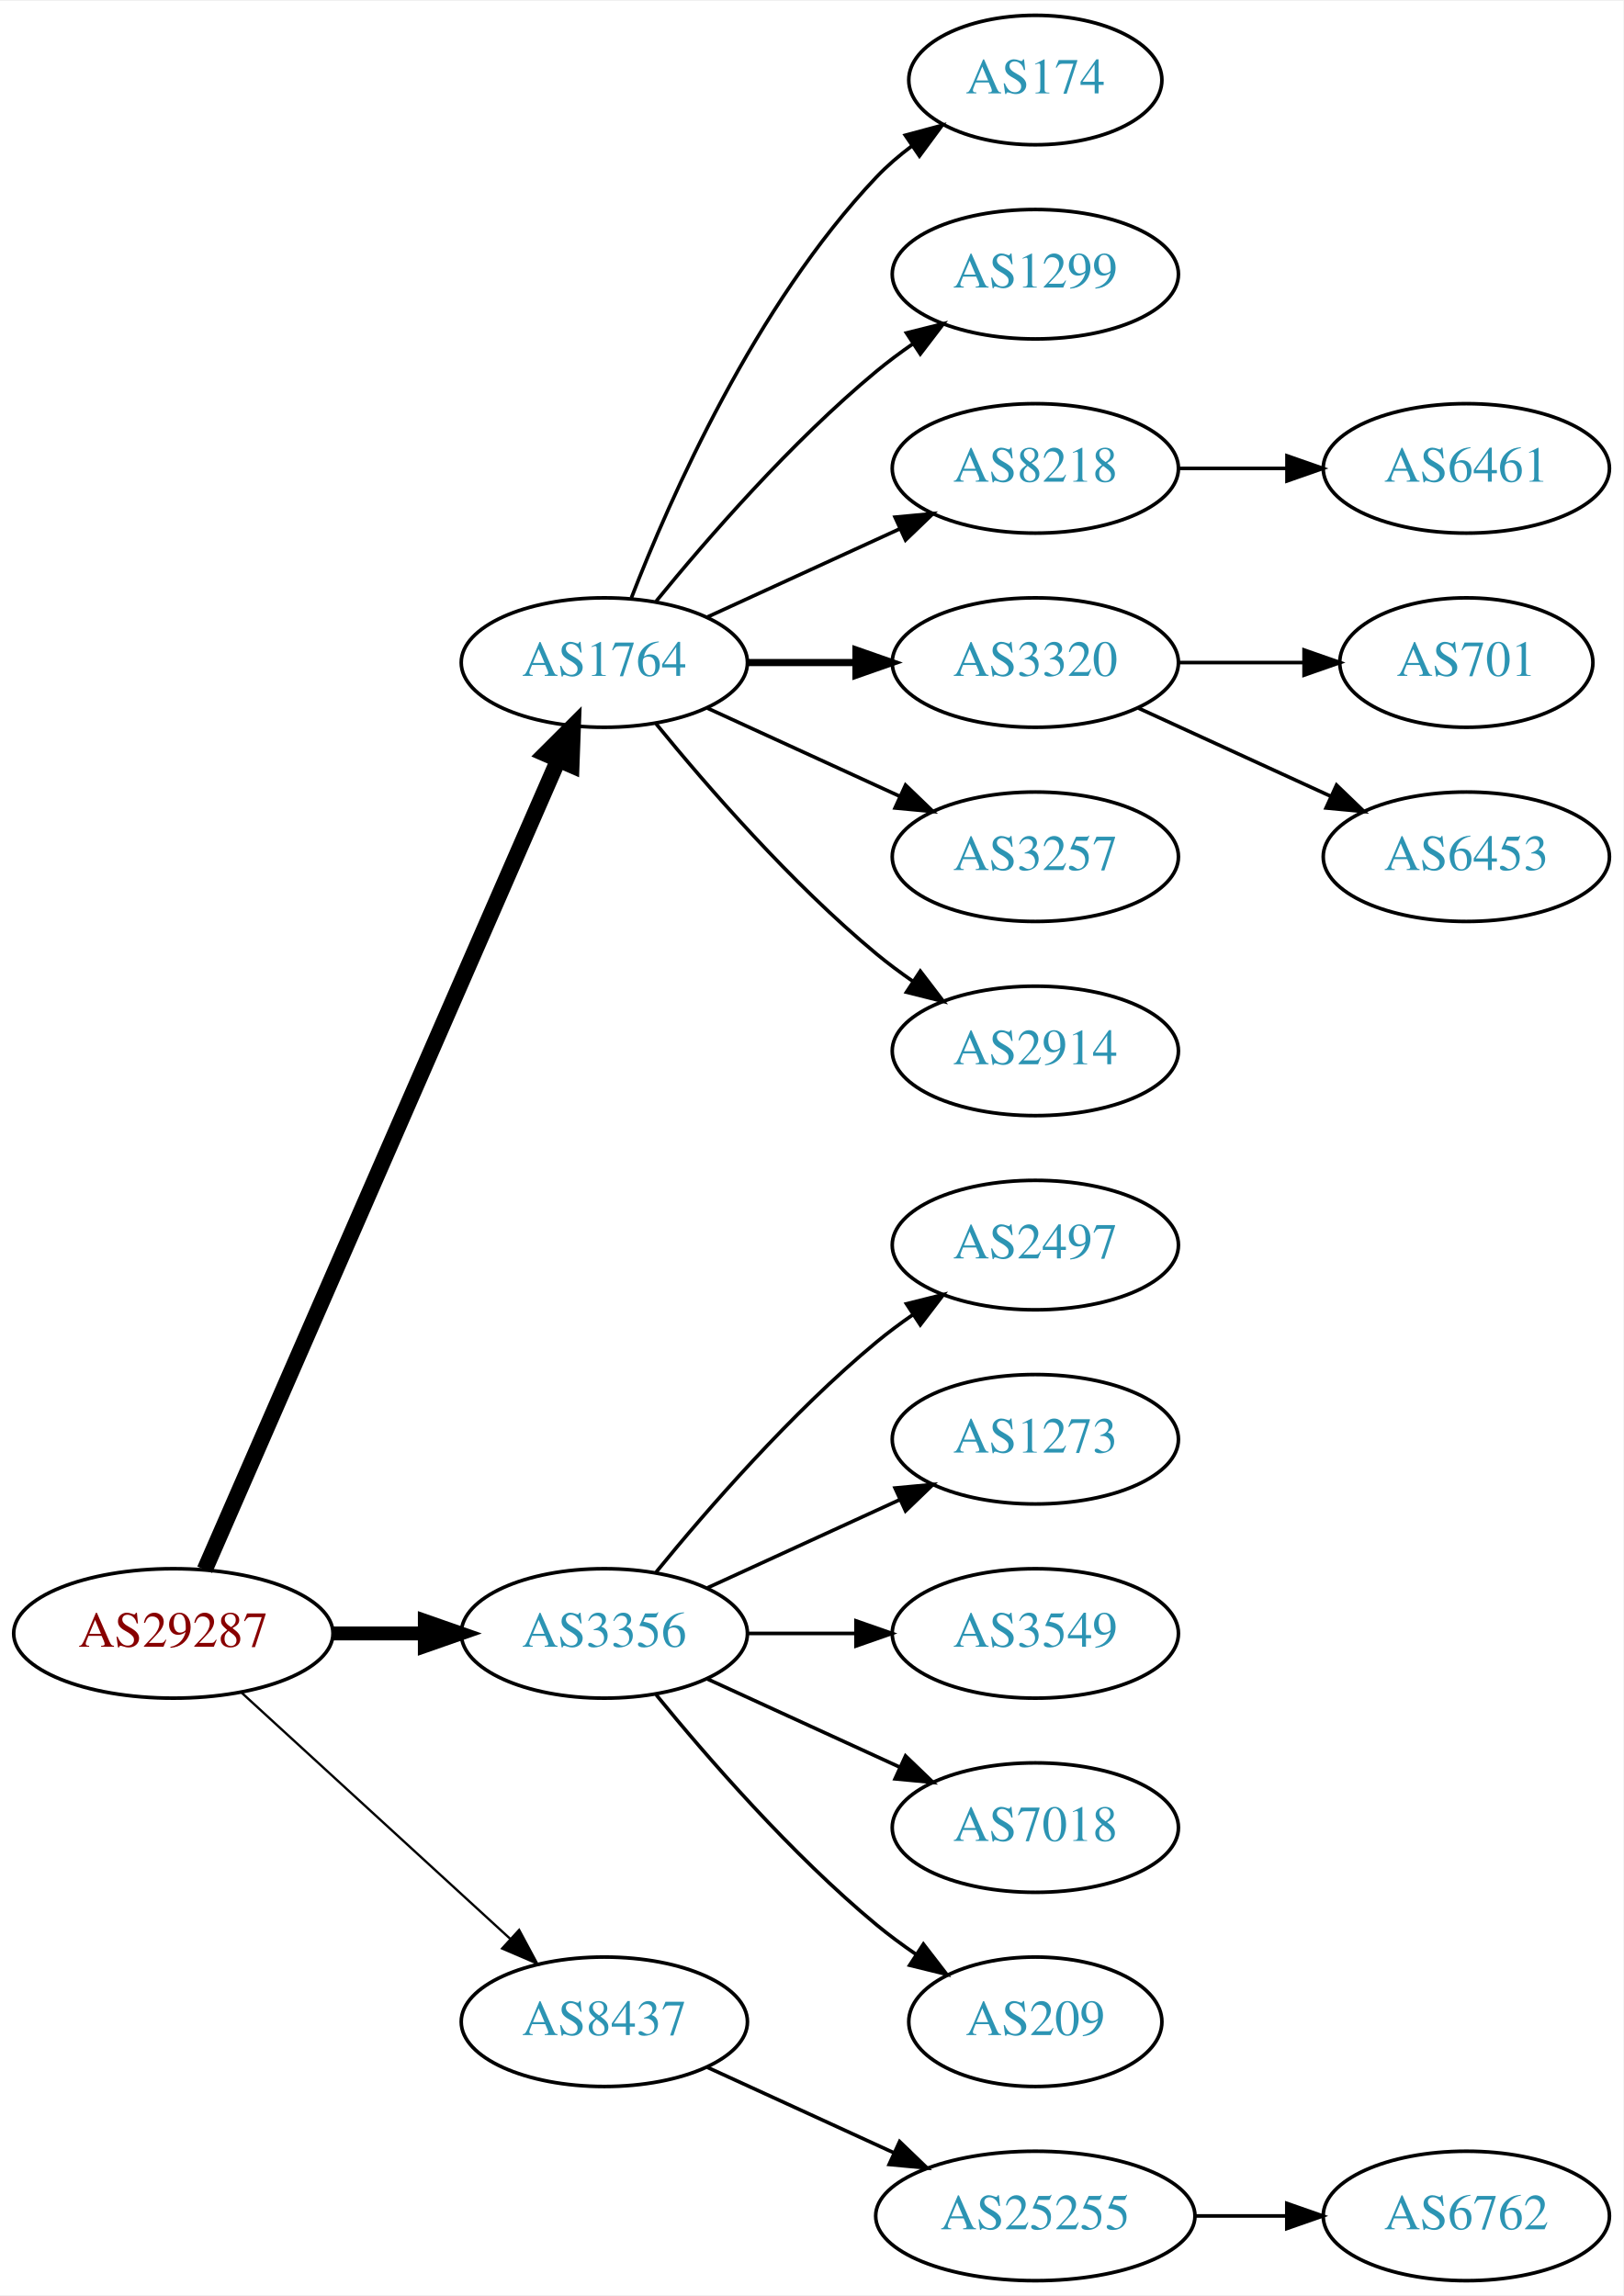
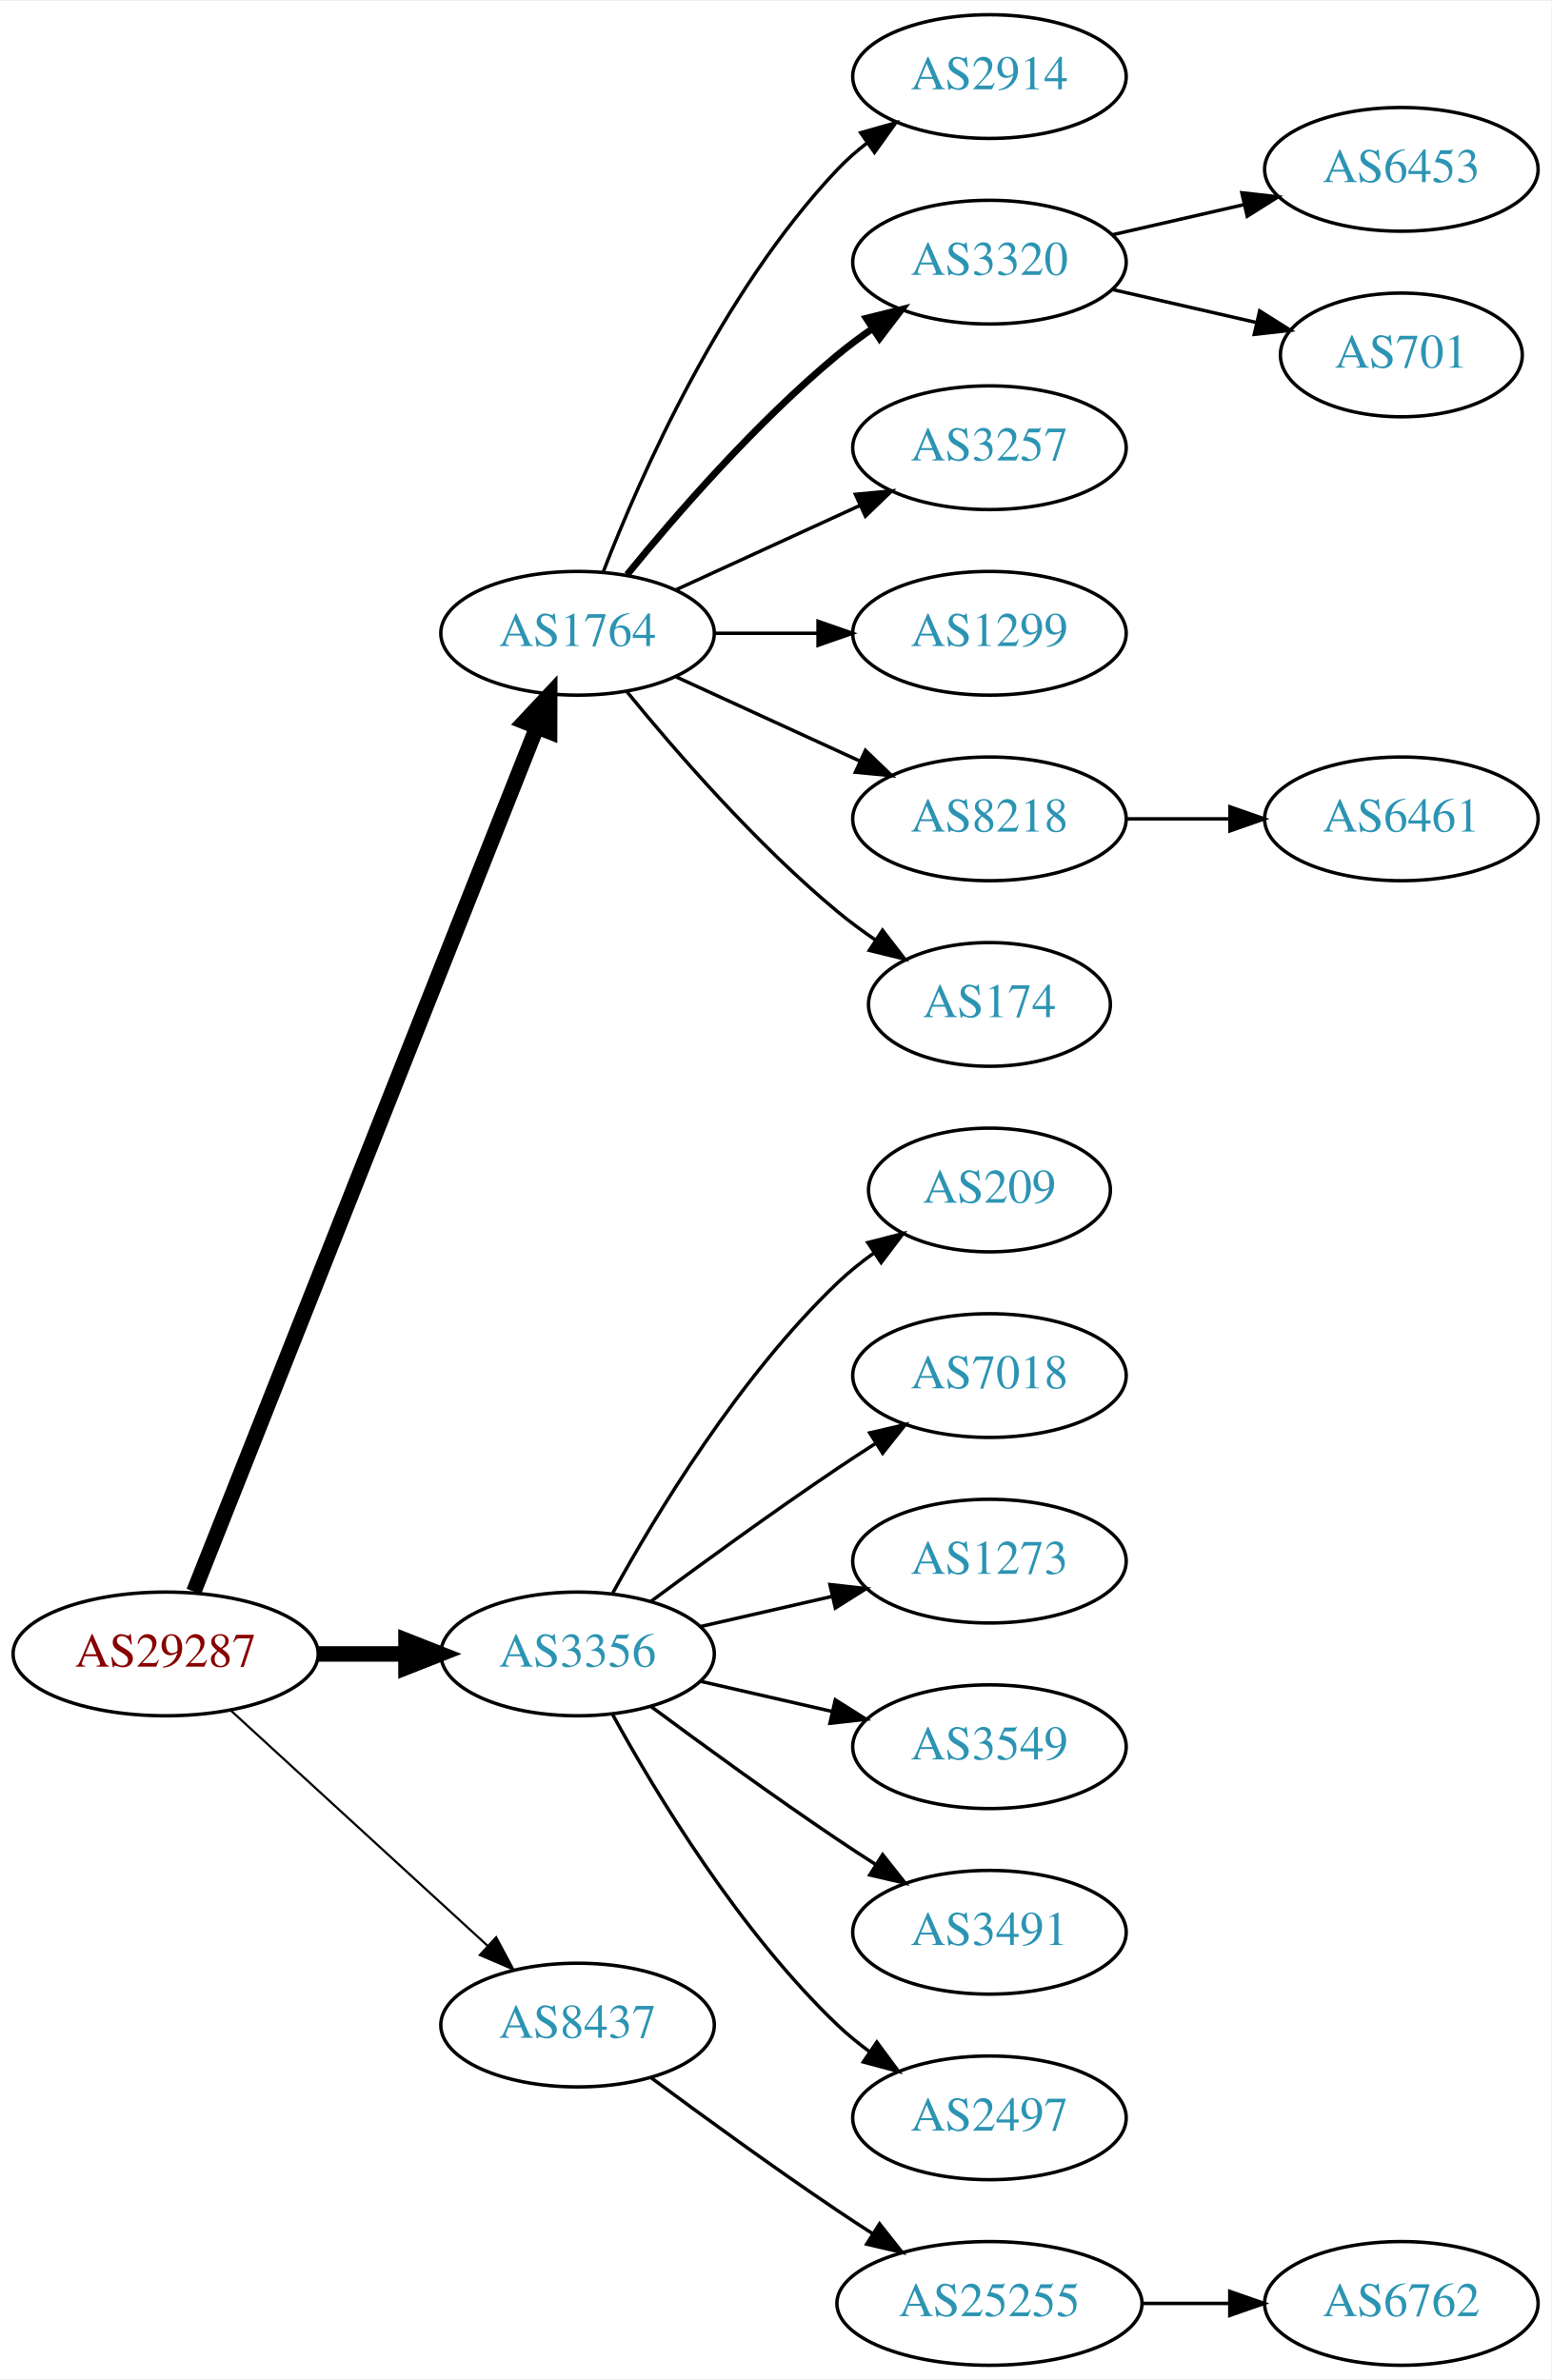
- <svg xmlns="http://www.w3.org/2000/svg" xmlns:xlink="http://www.w3.org/1999/xlink" width="451pt" height="638pt" viewBox="0.00 0.00 451.37 638.00">
-   <g id="graph0" class="graph" transform="scale(1 1) rotate(0) translate(4 634)">
-     <polygon fill="white" stroke="none" points="-4,4 -4,-634 447.37,-634 447.37,4 -4,4" />
+ <svg xmlns="http://www.w3.org/2000/svg" xmlns:xlink="http://www.w3.org/1999/xlink" width="451pt" height="692pt" viewBox="0.00 0.00 451.37 692.00">
+   <g id="graph0" class="graph" transform="scale(1 1) rotate(0) translate(4 688)">
+     <polygon fill="white" stroke="none" points="-4,4 -4,-688 447.37,-688 447.37,4 -4,4" />
    <g id="node1" class="node">
      <g id="a_node1">
        <a xlink:href="/asn/29287" xlink:title="AS29287 ~ Blizznet [AT]">
-           <ellipse fill="#ffffff" stroke="black" cx="44.196" cy="-180" rx="44.393" ry="18" />
-           <text text-anchor="middle" x="44.196" y="-176.3" font-family="Times,serif" font-size="14.00" fill="#880000">AS29287</text>
+           <ellipse fill="#ffffff" stroke="black" cx="44.196" cy="-207" rx="44.393" ry="18" />
+           <text text-anchor="middle" x="44.196" y="-203.3" font-family="Times,serif" font-size="14.00" fill="#880000">AS29287</text>
        </a>
      </g>
    </g>
    <g id="node2" class="node">
      <g id="a_node2">
        <a xlink:href="/asn/1764" xlink:title="AS1764 ~ NEXTLAYER-AS [AT]">
-           <ellipse fill="#ffffff" stroke="black" cx="164.039" cy="-450" rx="39.794" ry="18" />
-           <text text-anchor="middle" x="164.039" y="-446.3" font-family="Times,serif" font-size="14.00" fill="#2c94b3">AS1764</text>
+           <ellipse fill="#ffffff" stroke="black" cx="164.039" cy="-504" rx="39.794" ry="18" />
+           <text text-anchor="middle" x="164.039" y="-500.3" font-family="Times,serif" font-size="14.00" fill="#2c94b3">AS1764</text>
        </a>
      </g>
    </g>
    <g id="edge1" class="edge">
-       <path fill="none" stroke="black" stroke-width="4.5" d="M52.928,-197.715C73.029,-243.771 127.038,-367.514 151.141,-422.739" />
-       <polygon fill="black" stroke="black" stroke-width="4.5" points="147.669,-424.629 155.278,-432.219 154.887,-421.479 147.669,-424.629" />
+       <path fill="none" stroke="black" stroke-width="4.5" d="M52.39,-225.132C72.325,-275.373 128.366,-416.615 152.148,-476.553" />
+       <polygon fill="black" stroke="black" stroke-width="4.5" points="148.591,-478.263 155.939,-486.106 155.91,-475.358 148.591,-478.263" />
    </g>
    <g id="node3" class="node">
      <g id="a_node3">
        <a xlink:href="/asn/3356" xlink:title="AS3356 ~ Level 3 Parent, LLC [US]">
-           <ellipse fill="#ffffff" stroke="black" cx="164.039" cy="-180" rx="39.794" ry="18" />
-           <text text-anchor="middle" x="164.039" y="-176.3" font-family="Times,serif" font-size="14.00" fill="#2c94b3">AS3356</text>
+           <ellipse fill="#ffffff" stroke="black" cx="164.039" cy="-207" rx="39.794" ry="18" />
+           <text text-anchor="middle" x="164.039" y="-203.3" font-family="Times,serif" font-size="14.00" fill="#2c94b3">AS3356</text>
        </a>
      </g>
    </g>
    <g id="edge2" class="edge">
-       <path fill="none" stroke="black" stroke-width="3.857" d="M88.407,-180C96.72,-180 105.482,-180 113.965,-180" />
-       <polygon fill="black" stroke="black" stroke-width="3.857" points="114.123,-183.5 124.123,-180 114.123,-176.5 114.123,-183.5" />
+       <path fill="none" stroke="black" stroke-width="4.5" d="M88.407,-207C96.72,-207 105.482,-207 113.965,-207" />
+       <polygon fill="black" stroke="black" stroke-width="4.5" points="114.123,-210.938 124.123,-207 114.123,-203.063 114.123,-210.938" />
    </g>
    <g id="node4" class="node">
      <g id="a_node4">
        <a xlink:href="/asn/8437" xlink:title="AS8437 ~ Hutchison Drei Austria GmbH [AT]">
-           <ellipse fill="#ffffff" stroke="black" cx="164.039" cy="-72" rx="39.794" ry="18" />
-           <text text-anchor="middle" x="164.039" y="-68.3" font-family="Times,serif" font-size="14.00" fill="#2c94b3">AS8437</text>
+           <ellipse fill="#ffffff" stroke="black" cx="164.039" cy="-99" rx="39.794" ry="18" />
+           <text text-anchor="middle" x="164.039" y="-95.3" font-family="Times,serif" font-size="14.00" fill="#2c94b3">AS8437</text>
        </a>
      </g>
    </g>
    <g id="edge3" class="edge">
-       <path fill="none" stroke="black" stroke-width="0.643" d="M63.094,-163.597C83.022,-145.333 115.38,-115.678 137.857,-95.079" />
-       <polygon fill="black" stroke="black" stroke-width="0.643" points="140.351,-97.54 145.359,-88.203 135.622,-92.38 140.351,-97.54" />
+       <path fill="none" stroke="black" stroke-width="0.643" d="M63.094,-190.597C83.022,-172.333 115.38,-142.678 137.857,-122.079" />
+       <polygon fill="black" stroke="black" stroke-width="0.643" points="140.351,-124.54 145.359,-115.203 135.622,-119.38 140.351,-124.54" />
    </g>
    <g id="node5" class="node">
      <g id="a_node5">
-         <a xlink:href="/asn/174" xlink:title="AS174 ~ Cogent Communications [US]">
-           <ellipse fill="#ffffff" stroke="black" cx="283.881" cy="-612" rx="35.194" ry="18" />
-           <text text-anchor="middle" x="283.881" y="-608.3" font-family="Times,serif" font-size="14.00" fill="#2c94b3">AS174</text>
+         <a xlink:href="/asn/2914" xlink:title="AS2914 ~ NTT America, Inc. [US]">
+           <ellipse fill="#ffffff" stroke="black" cx="283.881" cy="-666" rx="39.794" ry="18" />
+           <text text-anchor="middle" x="283.881" y="-662.3" font-family="Times,serif" font-size="14.00" fill="#2c94b3">AS2914</text>
        </a>
      </g>
    </g>
    <g id="edge4" class="edge">
-       <path fill="none" stroke="black" d="M171.562,-467.994C182.312,-495.728 205.969,-549.429 239.685,-585 242.628,-588.105 246.001,-591.001 249.537,-593.655" />
-       <polygon fill="black" stroke="black" points="247.722,-596.654 257.956,-599.397 251.666,-590.871 247.722,-596.654" />
+       <path fill="none" stroke="black" d="M171.562,-521.994C182.312,-549.728 205.969,-603.429 239.685,-639 242.271,-641.728 245.188,-644.294 248.257,-646.677" />
+       <polygon fill="black" stroke="black" points="246.411,-649.658 256.605,-652.543 250.435,-643.93 246.411,-649.658" />
    </g>
    <g id="node6" class="node">
      <g id="a_node6">
-         <a xlink:href="/asn/1299" xlink:title="AS1299 ~ Telia Carrier [EU]">
-           <ellipse fill="#ffffff" stroke="black" cx="283.881" cy="-558" rx="39.794" ry="18" />
-           <text text-anchor="middle" x="283.881" y="-554.3" font-family="Times,serif" font-size="14.00" fill="#2c94b3">AS1299</text>
+         <a xlink:href="/asn/3320" xlink:title="AS3320 ~ DTAG [DE]">
+           <ellipse fill="#ffffff" stroke="black" cx="283.881" cy="-612" rx="39.794" ry="18" />
+           <text text-anchor="middle" x="283.881" y="-608.3" font-family="Times,serif" font-size="14.00" fill="#2c94b3">AS3320</text>
        </a>
      </g>
    </g>
    <g id="edge5" class="edge">
-       <path fill="none" stroke="black" d="M178.458,-467.065C192.572,-484.375 215.987,-511.345 239.685,-531 242.901,-533.668 246.402,-536.27 249.972,-538.741" />
-       <polygon fill="black" stroke="black" points="248.05,-541.666 258.329,-544.236 251.896,-535.817 248.05,-541.666" />
+       <path fill="none" stroke="black" stroke-width="2" d="M178.458,-521.065C192.572,-538.375 215.987,-565.345 239.685,-585 242.901,-587.668 246.402,-590.27 249.972,-592.741" />
+       <polygon fill="black" stroke="black" stroke-width="2" points="248.05,-595.666 258.329,-598.236 251.896,-589.817 248.05,-595.666" />
    </g>
    <g id="node7" class="node">
      <g id="a_node7">
-         <a xlink:href="/asn/8218" xlink:title="AS8218 ~ legacy Neotelecoms [FR]">
-           <ellipse fill="#ffffff" stroke="black" cx="283.881" cy="-504" rx="39.794" ry="18" />
-           <text text-anchor="middle" x="283.881" y="-500.3" font-family="Times,serif" font-size="14.00" fill="#2c94b3">AS8218</text>
+         <a xlink:href="/asn/3257" xlink:title="AS3257 ~ GTT [DE]">
+           <ellipse fill="#ffffff" stroke="black" cx="283.881" cy="-558" rx="39.794" ry="18" />
+           <text text-anchor="middle" x="283.881" y="-554.3" font-family="Times,serif" font-size="14.00" fill="#2c94b3">AS3257</text>
        </a>
      </g>
    </g>
    <g id="edge6" class="edge">
-       <path fill="none" stroke="black" d="M192.667,-462.661C208.624,-469.973 228.895,-479.261 246.178,-487.181" />
-       <polygon fill="black" stroke="black" points="244.876,-490.435 255.425,-491.419 247.793,-484.071 244.876,-490.435" />
+       <path fill="none" stroke="black" d="M192.667,-516.661C208.624,-523.973 228.895,-533.261 246.178,-541.181" />
+       <polygon fill="black" stroke="black" points="244.876,-544.435 255.425,-545.419 247.793,-538.071 244.876,-544.435" />
    </g>
    <g id="node8" class="node">
      <g id="a_node8">
-         <a xlink:href="/asn/3320" xlink:title="AS3320 ~ DTAG [DE]">
-           <ellipse fill="#ffffff" stroke="black" cx="283.881" cy="-450" rx="39.794" ry="18" />
-           <text text-anchor="middle" x="283.881" y="-446.3" font-family="Times,serif" font-size="14.00" fill="#2c94b3">AS3320</text>
+         <a xlink:href="/asn/1299" xlink:title="AS1299 ~ Telia Carrier [EU]">
+           <ellipse fill="#ffffff" stroke="black" cx="283.881" cy="-504" rx="39.794" ry="18" />
+           <text text-anchor="middle" x="283.881" y="-500.3" font-family="Times,serif" font-size="14.00" fill="#2c94b3">AS1299</text>
        </a>
      </g>
    </g>
    <g id="edge7" class="edge">
-       <path fill="none" stroke="black" stroke-width="2" d="M203.951,-450C213.505,-450 223.854,-450 233.817,-450" />
-       <polygon fill="black" stroke="black" stroke-width="2" points="234.009,-453.5 244.009,-450 234.009,-446.5 234.009,-453.5" />
+       <path fill="none" stroke="black" d="M203.951,-504C213.505,-504 223.854,-504 233.817,-504" />
+       <polygon fill="black" stroke="black" points="234.009,-507.5 244.009,-504 234.009,-500.5 234.009,-507.5" />
    </g>
    <g id="node9" class="node">
      <g id="a_node9">
-         <a xlink:href="/asn/3257" xlink:title="AS3257 ~ GTT [DE]">
-           <ellipse fill="#ffffff" stroke="black" cx="283.881" cy="-396" rx="39.794" ry="18" />
-           <text text-anchor="middle" x="283.881" y="-392.3" font-family="Times,serif" font-size="14.00" fill="#2c94b3">AS3257</text>
+         <a xlink:href="/asn/8218" xlink:title="AS8218 ~ legacy Neotelecoms [FR]">
+           <ellipse fill="#ffffff" stroke="black" cx="283.881" cy="-450" rx="39.794" ry="18" />
+           <text text-anchor="middle" x="283.881" y="-446.3" font-family="Times,serif" font-size="14.00" fill="#2c94b3">AS8218</text>
        </a>
      </g>
    </g>
    <g id="edge8" class="edge">
-       <path fill="none" stroke="black" d="M192.667,-437.339C208.624,-430.027 228.895,-420.739 246.178,-412.819" />
-       <polygon fill="black" stroke="black" points="247.793,-415.929 255.425,-408.581 244.876,-409.565 247.793,-415.929" />
+       <path fill="none" stroke="black" d="M192.667,-491.339C208.624,-484.027 228.895,-474.739 246.178,-466.819" />
+       <polygon fill="black" stroke="black" points="247.793,-469.929 255.425,-462.581 244.876,-463.565 247.793,-469.929" />
    </g>
    <g id="node10" class="node">
      <g id="a_node10">
-         <a xlink:href="/asn/2914" xlink:title="AS2914 ~ NTT America, Inc. [US]">
-           <ellipse fill="#ffffff" stroke="black" cx="283.881" cy="-342" rx="39.794" ry="18" />
-           <text text-anchor="middle" x="283.881" y="-338.3" font-family="Times,serif" font-size="14.00" fill="#2c94b3">AS2914</text>
+         <a xlink:href="/asn/174" xlink:title="AS174 ~ Cogent Communications [US]">
+           <ellipse fill="#ffffff" stroke="black" cx="283.881" cy="-396" rx="35.194" ry="18" />
+           <text text-anchor="middle" x="283.881" y="-392.3" font-family="Times,serif" font-size="14.00" fill="#2c94b3">AS174</text>
        </a>
      </g>
    </g>
    <g id="edge9" class="edge">
-       <path fill="none" stroke="black" d="M178.458,-432.935C192.572,-415.625 215.987,-388.655 239.685,-369 242.901,-366.332 246.402,-363.73 249.972,-361.259" />
-       <polygon fill="black" stroke="black" points="251.896,-364.183 258.329,-355.764 248.05,-358.334 251.896,-364.183" />
+       <path fill="none" stroke="black" d="M178.458,-486.935C192.572,-469.625 215.987,-442.655 239.685,-423 243.148,-420.128 246.941,-417.331 250.795,-414.692" />
+       <polygon fill="black" stroke="black" points="252.757,-417.592 259.228,-409.203 248.938,-411.725 252.757,-417.592" />
    </g>
    <g id="node14" class="node">
      <g id="a_node14">
-         <a xlink:href="/asn/2497" xlink:title="AS2497 ~ Internet Initiative Japan Inc. [JP]">
-           <ellipse fill="#ffffff" stroke="black" cx="283.881" cy="-288" rx="39.794" ry="18" />
-           <text text-anchor="middle" x="283.881" y="-284.3" font-family="Times,serif" font-size="14.00" fill="#2c94b3">AS2497</text>
+         <a xlink:href="/asn/209" xlink:title="AS209 ~ CenturyLink Communications, LLC [US]">
+           <ellipse fill="#ffffff" stroke="black" cx="283.881" cy="-342" rx="35.194" ry="18" />
+           <text text-anchor="middle" x="283.881" y="-338.3" font-family="Times,serif" font-size="14.00" fill="#2c94b3">AS209</text>
        </a>
      </g>
    </g>
    <g id="edge13" class="edge">
-       <path fill="none" stroke="black" d="M178.458,-197.065C192.572,-214.375 215.987,-241.345 239.685,-261 242.901,-263.668 246.402,-266.27 249.972,-268.741" />
-       <polygon fill="black" stroke="black" points="248.05,-271.666 258.329,-274.236 251.896,-265.817 248.05,-271.666" />
+       <path fill="none" stroke="black" d="M174.28,-224.713C186.825,-247.561 211.002,-287.611 239.685,-315 242.939,-318.107 246.606,-321.046 250.393,-323.76" />
+       <polygon fill="black" stroke="black" points="248.495,-326.701 258.761,-329.322 252.37,-320.872 248.495,-326.701" />
    </g>
    <g id="node15" class="node">
      <g id="a_node15">
+         <a xlink:href="/asn/7018" xlink:title="AS7018 ~ AT&amp;T Services, Inc. [US]">
+           <ellipse fill="#ffffff" stroke="black" cx="283.881" cy="-288" rx="39.794" ry="18" />
+           <text text-anchor="middle" x="283.881" y="-284.3" font-family="Times,serif" font-size="14.00" fill="#2c94b3">AS7018</text>
+         </a>
+       </g>
+     </g>
+     <g id="edge14" class="edge">
+       <path fill="none" stroke="black" d="M185.369,-222.277C200.231,-233.304 220.976,-248.407 239.685,-261 243.234,-263.389 246.984,-265.839 250.733,-268.242" />
+       <polygon fill="black" stroke="black" points="249.059,-271.325 259.381,-273.712 252.801,-265.409 249.059,-271.325" />
+     </g>
+     <g id="node16" class="node">
+       <g id="a_node16">
        <a xlink:href="/asn/1273" xlink:title="AS1273 ~ Vodafone Group PLC [EU]">
          <ellipse fill="#ffffff" stroke="black" cx="283.881" cy="-234" rx="39.794" ry="18" />
          <text text-anchor="middle" x="283.881" y="-230.3" font-family="Times,serif" font-size="14.00" fill="#2c94b3">AS1273</text>
        </a>
      </g>
    </g>
-     <g id="edge14" class="edge">
-       <path fill="none" stroke="black" d="M192.667,-192.661C208.624,-199.973 228.895,-209.261 246.178,-217.181" />
-       <polygon fill="black" stroke="black" points="244.876,-220.435 255.425,-221.419 247.793,-214.071 244.876,-220.435" />
-     </g>
-     <g id="node16" class="node">
-       <g id="a_node16">
+     <g id="edge15" class="edge">
+       <path fill="none" stroke="black" d="M199.758,-214.955C211.758,-217.704 225.379,-220.825 238.071,-223.733" />
+       <polygon fill="black" stroke="black" points="237.474,-227.187 248.003,-226.009 239.037,-220.364 237.474,-227.187" />
+     </g>
+     <g id="node17" class="node">
+       <g id="a_node17">
        <a xlink:href="/asn/3549" xlink:title="AS3549 ~ Level 3 Parent, LLC [US]">
          <ellipse fill="#ffffff" stroke="black" cx="283.881" cy="-180" rx="39.794" ry="18" />
          <text text-anchor="middle" x="283.881" y="-176.3" font-family="Times,serif" font-size="14.00" fill="#2c94b3">AS3549</text>
        </a>
      </g>
    </g>
-     <g id="edge15" class="edge">
-       <path fill="none" stroke="black" d="M203.951,-180C213.505,-180 223.854,-180 233.817,-180" />
-       <polygon fill="black" stroke="black" points="234.009,-183.5 244.009,-180 234.009,-176.5 234.009,-183.5" />
-     </g>
-     <g id="node17" class="node">
-       <g id="a_node17">
-         <a xlink:href="/asn/7018" xlink:title="AS7018 ~ AT&amp;T Services, Inc. [US]">
-           <ellipse fill="#ffffff" stroke="black" cx="283.881" cy="-126" rx="39.794" ry="18" />
-           <text text-anchor="middle" x="283.881" y="-122.3" font-family="Times,serif" font-size="14.00" fill="#2c94b3">AS7018</text>
-         </a>
-       </g>
-     </g>
    <g id="edge16" class="edge">
-       <path fill="none" stroke="black" d="M192.667,-167.339C208.624,-160.027 228.895,-150.739 246.178,-142.819" />
-       <polygon fill="black" stroke="black" points="247.793,-145.929 255.425,-138.581 244.876,-139.565 247.793,-145.929" />
+       <path fill="none" stroke="black" d="M199.758,-199.045C211.758,-196.296 225.379,-193.175 238.071,-190.267" />
+       <polygon fill="black" stroke="black" points="239.037,-193.636 248.003,-187.991 237.474,-186.813 239.037,-193.636" />
    </g>
    <g id="node18" class="node">
      <g id="a_node18">
-         <a xlink:href="/asn/209" xlink:title="AS209 ~ CenturyLink Communications, LLC [US]">
-           <ellipse fill="#ffffff" stroke="black" cx="283.881" cy="-72" rx="35.194" ry="18" />
-           <text text-anchor="middle" x="283.881" y="-68.3" font-family="Times,serif" font-size="14.00" fill="#2c94b3">AS209</text>
+         <a xlink:href="/asn/3491" xlink:title="AS3491 ~ PCCW Global, Inc. [US]">
+           <ellipse fill="#ffffff" stroke="black" cx="283.881" cy="-126" rx="39.794" ry="18" />
+           <text text-anchor="middle" x="283.881" y="-122.3" font-family="Times,serif" font-size="14.00" fill="#2c94b3">AS3491</text>
        </a>
      </g>
    </g>
    <g id="edge17" class="edge">
-       <path fill="none" stroke="black" d="M178.458,-162.935C192.572,-145.625 215.987,-118.655 239.685,-99 243.148,-96.128 246.941,-93.331 250.795,-90.692" />
-       <polygon fill="black" stroke="black" points="252.757,-93.592 259.228,-85.203 248.938,-87.725 252.757,-93.592" />
+       <path fill="none" stroke="black" d="M185.369,-191.723C200.231,-180.696 220.976,-165.593 239.685,-153 243.234,-150.611 246.984,-148.161 250.733,-145.758" />
+       <polygon fill="black" stroke="black" points="252.801,-148.591 259.381,-140.288 249.059,-142.675 252.801,-148.591" />
    </g>
    <g id="node19" class="node">
      <g id="a_node19">
+         <a xlink:href="/asn/2497" xlink:title="AS2497 ~ Internet Initiative Japan Inc. [JP]">
+           <ellipse fill="#ffffff" stroke="black" cx="283.881" cy="-72" rx="39.794" ry="18" />
+           <text text-anchor="middle" x="283.881" y="-68.3" font-family="Times,serif" font-size="14.00" fill="#2c94b3">AS2497</text>
+         </a>
+       </g>
+     </g>
+     <g id="edge18" class="edge">
+       <path fill="none" stroke="black" d="M174.28,-189.287C186.825,-166.439 211.002,-126.389 239.685,-99 242.553,-96.261 245.742,-93.653 249.051,-91.215" />
+       <polygon fill="black" stroke="black" points="251.114,-94.044 257.411,-85.523 247.175,-88.258 251.114,-94.044" />
+     </g>
+     <g id="node20" class="node">
+       <g id="a_node20">
        <a xlink:href="/asn/25255" xlink:title="AS25255 ~ ==&gt; TELE2 AUSTRIA &lt;== [AT]">
          <ellipse fill="#ffffff" stroke="black" cx="283.881" cy="-18" rx="44.393" ry="18" />
          <text text-anchor="middle" x="283.881" y="-14.3" font-family="Times,serif" font-size="14.00" fill="#2c94b3">AS25255</text>
        </a>
      </g>
    </g>
-     <g id="edge18" class="edge">
-       <path fill="none" stroke="black" d="M192.667,-59.339C208.165,-52.238 227.732,-43.272 244.678,-35.506" />
-       <polygon fill="black" stroke="black" points="246.148,-38.682 253.781,-31.335 243.232,-32.319 246.148,-38.682" />
+     <g id="edge19" class="edge">
+       <path fill="none" stroke="black" d="M185.369,-83.723C200.231,-72.696 220.976,-57.593 239.685,-45 242.975,-42.785 246.438,-40.518 249.912,-38.285" />
+       <polygon fill="black" stroke="black" points="251.909,-41.163 258.479,-32.852 248.16,-35.252 251.909,-41.163" />
    </g>
    <g id="node11" class="node">
      <g id="a_node11">
-         <a xlink:href="/asn/6461" xlink:title="AS6461 ~ Zayo Bandwidth [US]">
-           <ellipse fill="#ffffff" stroke="black" cx="403.724" cy="-504" rx="39.794" ry="18" />
-           <text text-anchor="middle" x="403.724" y="-500.3" font-family="Times,serif" font-size="14.00" fill="#2c94b3">AS6461</text>
+         <a xlink:href="/asn/6453" xlink:title="AS6453 ~ TATA COMMUNICATIONS (AMERICA) INC [US]">
+           <ellipse fill="#ffffff" stroke="black" cx="403.724" cy="-639" rx="39.794" ry="18" />
+           <text text-anchor="middle" x="403.724" y="-635.3" font-family="Times,serif" font-size="14.00" fill="#2c94b3">AS6453</text>
        </a>
      </g>
    </g>
    <g id="edge10" class="edge">
-       <path fill="none" stroke="black" d="M323.794,-504C333.347,-504 343.697,-504 353.659,-504" />
-       <polygon fill="black" stroke="black" points="353.852,-507.5 363.852,-504 353.852,-500.5 353.852,-507.5" />
+       <path fill="none" stroke="black" d="M319.6,-619.955C331.6,-622.704 345.221,-625.825 357.914,-628.733" />
+       <polygon fill="black" stroke="black" points="357.316,-632.187 367.845,-631.009 358.88,-625.364 357.316,-632.187" />
    </g>
    <g id="node12" class="node">
      <g id="a_node12">
        <a xlink:href="/asn/701" xlink:title="AS701 ~ UUNET [US]">
-           <ellipse fill="#ffffff" stroke="black" cx="403.724" cy="-450" rx="35.194" ry="18" />
-           <text text-anchor="middle" x="403.724" y="-446.3" font-family="Times,serif" font-size="14.00" fill="#2c94b3">AS701</text>
+           <ellipse fill="#ffffff" stroke="black" cx="403.724" cy="-585" rx="35.194" ry="18" />
+           <text text-anchor="middle" x="403.724" y="-581.3" font-family="Times,serif" font-size="14.00" fill="#2c94b3">AS701</text>
        </a>
      </g>
    </g>
    <g id="edge11" class="edge">
-       <path fill="none" stroke="black" d="M323.794,-450C334.881,-450 347.04,-450 358.422,-450" />
-       <polygon fill="black" stroke="black" points="358.604,-453.5 368.604,-450 358.604,-446.5 358.604,-453.5" />
+       <path fill="none" stroke="black" d="M319.6,-604.045C332.693,-601.045 347.715,-597.604 361.356,-594.478" />
+       <polygon fill="black" stroke="black" points="362.497,-597.807 371.463,-592.162 360.934,-590.984 362.497,-597.807" />
    </g>
    <g id="node13" class="node">
      <g id="a_node13">
-         <a xlink:href="/asn/6453" xlink:title="AS6453 ~ TATA COMMUNICATIONS (AMERICA) INC [US]">
-           <ellipse fill="#ffffff" stroke="black" cx="403.724" cy="-396" rx="39.794" ry="18" />
-           <text text-anchor="middle" x="403.724" y="-392.3" font-family="Times,serif" font-size="14.00" fill="#2c94b3">AS6453</text>
+         <a xlink:href="/asn/6461" xlink:title="AS6461 ~ Zayo Bandwidth [US]">
+           <ellipse fill="#ffffff" stroke="black" cx="403.724" cy="-450" rx="39.794" ry="18" />
+           <text text-anchor="middle" x="403.724" y="-446.3" font-family="Times,serif" font-size="14.00" fill="#2c94b3">AS6461</text>
        </a>
      </g>
    </g>
    <g id="edge12" class="edge">
-       <path fill="none" stroke="black" d="M312.51,-437.339C328.467,-430.027 348.738,-420.739 366.02,-412.819" />
-       <polygon fill="black" stroke="black" points="367.635,-415.929 375.268,-408.581 364.719,-409.565 367.635,-415.929" />
-     </g>
-     <g id="node20" class="node">
-       <g id="a_node20">
+       <path fill="none" stroke="black" d="M323.794,-450C333.347,-450 343.697,-450 353.659,-450" />
+       <polygon fill="black" stroke="black" points="353.852,-453.5 363.852,-450 353.852,-446.5 353.852,-453.5" />
+     </g>
+     <g id="node21" class="node">
+       <g id="a_node21">
        <a xlink:href="/asn/6762" xlink:title="AS6762 ~ TELECOM ITALIA SPARKLE S.p.A. [IT]">
          <ellipse fill="#ffffff" stroke="black" cx="403.724" cy="-18" rx="39.794" ry="18" />
          <text text-anchor="middle" x="403.724" y="-14.3" font-family="Times,serif" font-size="14.00" fill="#2c94b3">AS6762</text>
        </a>
      </g>
    </g>
-     <g id="edge19" class="edge">
+     <g id="edge20" class="edge">
      <path fill="none" stroke="black" d="M328.092,-18C336.405,-18 345.168,-18 353.65,-18" />
      <polygon fill="black" stroke="black" points="353.809,-21.5 363.809,-18 353.809,-14.5 353.809,-21.5" />
    </g>
  </g>
</svg>
